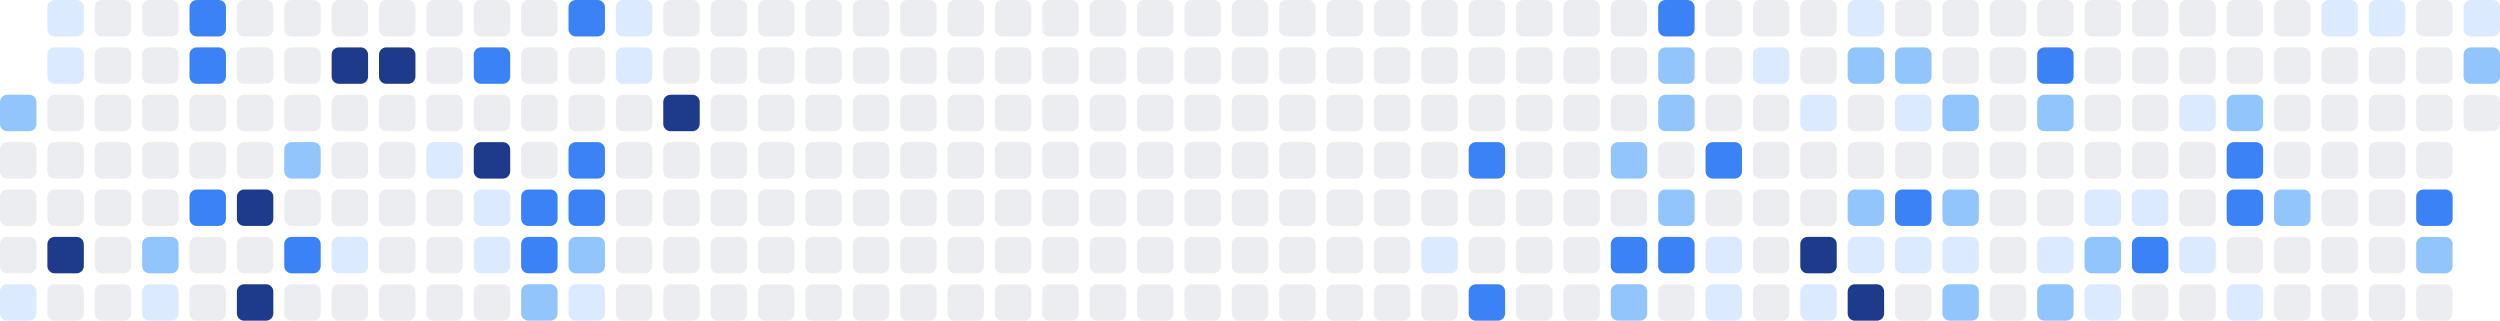
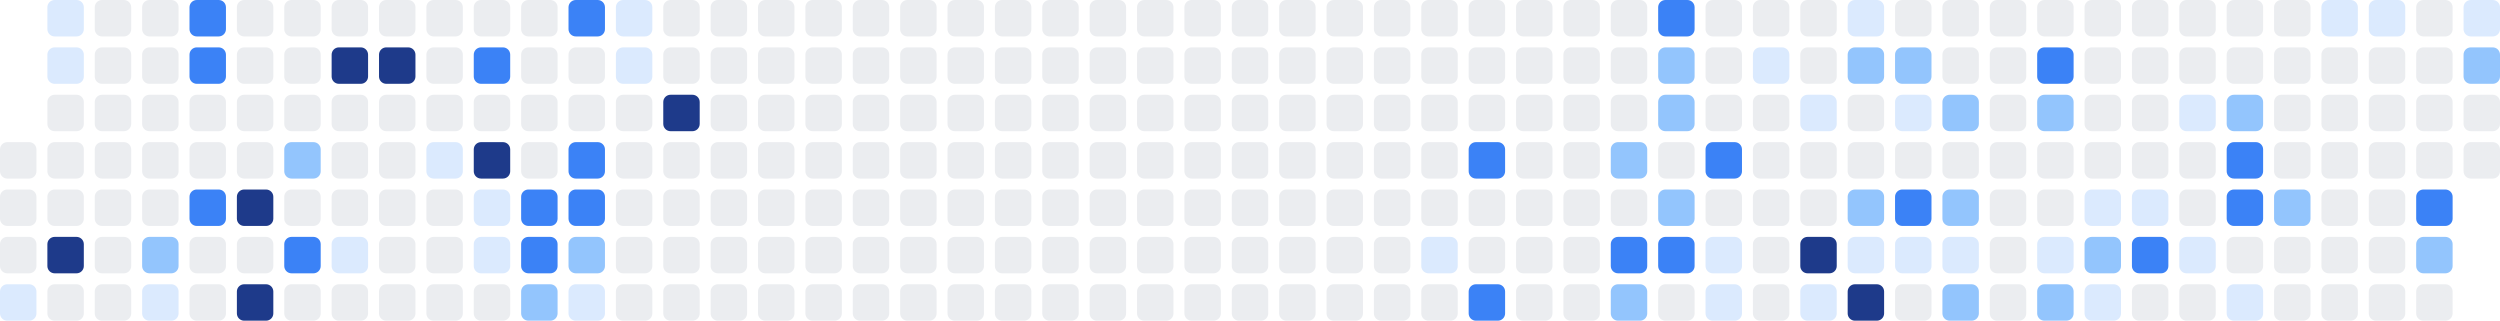
<svg xmlns="http://www.w3.org/2000/svg" width="686" height="88" viewBox="0 0 686 88" role="img" aria-label="Shikimori activity heatmap">
-   <rect x="0" y="26" width="10" height="10" rx="2" ry="2" fill="#93c5fd" />
  <rect x="0" y="39" width="10" height="10" rx="2" ry="2" fill="#ebedf0" />
  <rect x="0" y="52" width="10" height="10" rx="2" ry="2" fill="#ebedf0" />
  <rect x="0" y="65" width="10" height="10" rx="2" ry="2" fill="#ebedf0" />
  <rect x="0" y="78" width="10" height="10" rx="2" ry="2" fill="#dbeafe" />
  <rect x="13" y="0" width="10" height="10" rx="2" ry="2" fill="#dbeafe" />
  <rect x="13" y="13" width="10" height="10" rx="2" ry="2" fill="#dbeafe" />
  <rect x="13" y="26" width="10" height="10" rx="2" ry="2" fill="#ebedf0" />
  <rect x="13" y="39" width="10" height="10" rx="2" ry="2" fill="#ebedf0" />
  <rect x="13" y="52" width="10" height="10" rx="2" ry="2" fill="#ebedf0" />
  <rect x="13" y="65" width="10" height="10" rx="2" ry="2" fill="#1e3a8a" />
  <rect x="13" y="78" width="10" height="10" rx="2" ry="2" fill="#ebedf0" />
  <rect x="26" y="0" width="10" height="10" rx="2" ry="2" fill="#ebedf0" />
  <rect x="26" y="13" width="10" height="10" rx="2" ry="2" fill="#ebedf0" />
  <rect x="26" y="26" width="10" height="10" rx="2" ry="2" fill="#ebedf0" />
  <rect x="26" y="39" width="10" height="10" rx="2" ry="2" fill="#ebedf0" />
  <rect x="26" y="52" width="10" height="10" rx="2" ry="2" fill="#ebedf0" />
  <rect x="26" y="65" width="10" height="10" rx="2" ry="2" fill="#ebedf0" />
  <rect x="26" y="78" width="10" height="10" rx="2" ry="2" fill="#ebedf0" />
  <rect x="39" y="0" width="10" height="10" rx="2" ry="2" fill="#ebedf0" />
  <rect x="39" y="13" width="10" height="10" rx="2" ry="2" fill="#ebedf0" />
  <rect x="39" y="26" width="10" height="10" rx="2" ry="2" fill="#ebedf0" />
  <rect x="39" y="39" width="10" height="10" rx="2" ry="2" fill="#ebedf0" />
  <rect x="39" y="52" width="10" height="10" rx="2" ry="2" fill="#ebedf0" />
  <rect x="39" y="65" width="10" height="10" rx="2" ry="2" fill="#93c5fd" />
  <rect x="39" y="78" width="10" height="10" rx="2" ry="2" fill="#dbeafe" />
  <rect x="52" y="0" width="10" height="10" rx="2" ry="2" fill="#3b82f6" />
  <rect x="52" y="13" width="10" height="10" rx="2" ry="2" fill="#3b82f6" />
  <rect x="52" y="26" width="10" height="10" rx="2" ry="2" fill="#ebedf0" />
  <rect x="52" y="39" width="10" height="10" rx="2" ry="2" fill="#ebedf0" />
  <rect x="52" y="52" width="10" height="10" rx="2" ry="2" fill="#3b82f6" />
  <rect x="52" y="65" width="10" height="10" rx="2" ry="2" fill="#ebedf0" />
  <rect x="52" y="78" width="10" height="10" rx="2" ry="2" fill="#ebedf0" />
  <rect x="65" y="0" width="10" height="10" rx="2" ry="2" fill="#ebedf0" />
  <rect x="65" y="13" width="10" height="10" rx="2" ry="2" fill="#ebedf0" />
  <rect x="65" y="26" width="10" height="10" rx="2" ry="2" fill="#ebedf0" />
  <rect x="65" y="39" width="10" height="10" rx="2" ry="2" fill="#ebedf0" />
  <rect x="65" y="52" width="10" height="10" rx="2" ry="2" fill="#1e3a8a" />
  <rect x="65" y="65" width="10" height="10" rx="2" ry="2" fill="#ebedf0" />
  <rect x="65" y="78" width="10" height="10" rx="2" ry="2" fill="#1e3a8a" />
  <rect x="78" y="0" width="10" height="10" rx="2" ry="2" fill="#ebedf0" />
  <rect x="78" y="13" width="10" height="10" rx="2" ry="2" fill="#ebedf0" />
  <rect x="78" y="26" width="10" height="10" rx="2" ry="2" fill="#ebedf0" />
  <rect x="78" y="39" width="10" height="10" rx="2" ry="2" fill="#93c5fd" />
  <rect x="78" y="52" width="10" height="10" rx="2" ry="2" fill="#ebedf0" />
  <rect x="78" y="65" width="10" height="10" rx="2" ry="2" fill="#3b82f6" />
  <rect x="78" y="78" width="10" height="10" rx="2" ry="2" fill="#ebedf0" />
  <rect x="91" y="0" width="10" height="10" rx="2" ry="2" fill="#ebedf0" />
  <rect x="91" y="13" width="10" height="10" rx="2" ry="2" fill="#1e3a8a" />
  <rect x="91" y="26" width="10" height="10" rx="2" ry="2" fill="#ebedf0" />
  <rect x="91" y="39" width="10" height="10" rx="2" ry="2" fill="#ebedf0" />
  <rect x="91" y="52" width="10" height="10" rx="2" ry="2" fill="#ebedf0" />
  <rect x="91" y="65" width="10" height="10" rx="2" ry="2" fill="#dbeafe" />
  <rect x="91" y="78" width="10" height="10" rx="2" ry="2" fill="#ebedf0" />
  <rect x="104" y="0" width="10" height="10" rx="2" ry="2" fill="#ebedf0" />
  <rect x="104" y="13" width="10" height="10" rx="2" ry="2" fill="#1e3a8a" />
  <rect x="104" y="26" width="10" height="10" rx="2" ry="2" fill="#ebedf0" />
  <rect x="104" y="39" width="10" height="10" rx="2" ry="2" fill="#ebedf0" />
  <rect x="104" y="52" width="10" height="10" rx="2" ry="2" fill="#ebedf0" />
  <rect x="104" y="65" width="10" height="10" rx="2" ry="2" fill="#ebedf0" />
  <rect x="104" y="78" width="10" height="10" rx="2" ry="2" fill="#ebedf0" />
  <rect x="117" y="0" width="10" height="10" rx="2" ry="2" fill="#ebedf0" />
  <rect x="117" y="13" width="10" height="10" rx="2" ry="2" fill="#ebedf0" />
  <rect x="117" y="26" width="10" height="10" rx="2" ry="2" fill="#ebedf0" />
  <rect x="117" y="39" width="10" height="10" rx="2" ry="2" fill="#dbeafe" />
  <rect x="117" y="52" width="10" height="10" rx="2" ry="2" fill="#ebedf0" />
  <rect x="117" y="65" width="10" height="10" rx="2" ry="2" fill="#ebedf0" />
  <rect x="117" y="78" width="10" height="10" rx="2" ry="2" fill="#ebedf0" />
  <rect x="130" y="0" width="10" height="10" rx="2" ry="2" fill="#ebedf0" />
  <rect x="130" y="13" width="10" height="10" rx="2" ry="2" fill="#3b82f6" />
  <rect x="130" y="26" width="10" height="10" rx="2" ry="2" fill="#ebedf0" />
  <rect x="130" y="39" width="10" height="10" rx="2" ry="2" fill="#1e3a8a" />
  <rect x="130" y="52" width="10" height="10" rx="2" ry="2" fill="#dbeafe" />
  <rect x="130" y="65" width="10" height="10" rx="2" ry="2" fill="#dbeafe" />
  <rect x="130" y="78" width="10" height="10" rx="2" ry="2" fill="#ebedf0" />
  <rect x="143" y="0" width="10" height="10" rx="2" ry="2" fill="#ebedf0" />
  <rect x="143" y="13" width="10" height="10" rx="2" ry="2" fill="#ebedf0" />
  <rect x="143" y="26" width="10" height="10" rx="2" ry="2" fill="#ebedf0" />
  <rect x="143" y="39" width="10" height="10" rx="2" ry="2" fill="#ebedf0" />
  <rect x="143" y="52" width="10" height="10" rx="2" ry="2" fill="#3b82f6" />
  <rect x="143" y="65" width="10" height="10" rx="2" ry="2" fill="#3b82f6" />
  <rect x="143" y="78" width="10" height="10" rx="2" ry="2" fill="#93c5fd" />
  <rect x="156" y="0" width="10" height="10" rx="2" ry="2" fill="#3b82f6" />
  <rect x="156" y="13" width="10" height="10" rx="2" ry="2" fill="#ebedf0" />
  <rect x="156" y="26" width="10" height="10" rx="2" ry="2" fill="#ebedf0" />
  <rect x="156" y="39" width="10" height="10" rx="2" ry="2" fill="#3b82f6" />
  <rect x="156" y="52" width="10" height="10" rx="2" ry="2" fill="#3b82f6" />
  <rect x="156" y="65" width="10" height="10" rx="2" ry="2" fill="#93c5fd" />
  <rect x="156" y="78" width="10" height="10" rx="2" ry="2" fill="#dbeafe" />
  <rect x="169" y="0" width="10" height="10" rx="2" ry="2" fill="#dbeafe" />
  <rect x="169" y="13" width="10" height="10" rx="2" ry="2" fill="#dbeafe" />
  <rect x="169" y="26" width="10" height="10" rx="2" ry="2" fill="#ebedf0" />
  <rect x="169" y="39" width="10" height="10" rx="2" ry="2" fill="#ebedf0" />
  <rect x="169" y="52" width="10" height="10" rx="2" ry="2" fill="#ebedf0" />
  <rect x="169" y="65" width="10" height="10" rx="2" ry="2" fill="#ebedf0" />
  <rect x="169" y="78" width="10" height="10" rx="2" ry="2" fill="#ebedf0" />
  <rect x="182" y="0" width="10" height="10" rx="2" ry="2" fill="#ebedf0" />
  <rect x="182" y="13" width="10" height="10" rx="2" ry="2" fill="#ebedf0" />
  <rect x="182" y="26" width="10" height="10" rx="2" ry="2" fill="#1e3a8a" />
  <rect x="182" y="39" width="10" height="10" rx="2" ry="2" fill="#ebedf0" />
  <rect x="182" y="52" width="10" height="10" rx="2" ry="2" fill="#ebedf0" />
  <rect x="182" y="65" width="10" height="10" rx="2" ry="2" fill="#ebedf0" />
  <rect x="182" y="78" width="10" height="10" rx="2" ry="2" fill="#ebedf0" />
  <rect x="195" y="0" width="10" height="10" rx="2" ry="2" fill="#ebedf0" />
  <rect x="195" y="13" width="10" height="10" rx="2" ry="2" fill="#ebedf0" />
  <rect x="195" y="26" width="10" height="10" rx="2" ry="2" fill="#ebedf0" />
  <rect x="195" y="39" width="10" height="10" rx="2" ry="2" fill="#ebedf0" />
  <rect x="195" y="52" width="10" height="10" rx="2" ry="2" fill="#ebedf0" />
  <rect x="195" y="65" width="10" height="10" rx="2" ry="2" fill="#ebedf0" />
  <rect x="195" y="78" width="10" height="10" rx="2" ry="2" fill="#ebedf0" />
  <rect x="208" y="0" width="10" height="10" rx="2" ry="2" fill="#ebedf0" />
  <rect x="208" y="13" width="10" height="10" rx="2" ry="2" fill="#ebedf0" />
  <rect x="208" y="26" width="10" height="10" rx="2" ry="2" fill="#ebedf0" />
  <rect x="208" y="39" width="10" height="10" rx="2" ry="2" fill="#ebedf0" />
  <rect x="208" y="52" width="10" height="10" rx="2" ry="2" fill="#ebedf0" />
  <rect x="208" y="65" width="10" height="10" rx="2" ry="2" fill="#ebedf0" />
  <rect x="208" y="78" width="10" height="10" rx="2" ry="2" fill="#ebedf0" />
  <rect x="221" y="0" width="10" height="10" rx="2" ry="2" fill="#ebedf0" />
  <rect x="221" y="13" width="10" height="10" rx="2" ry="2" fill="#ebedf0" />
  <rect x="221" y="26" width="10" height="10" rx="2" ry="2" fill="#ebedf0" />
  <rect x="221" y="39" width="10" height="10" rx="2" ry="2" fill="#ebedf0" />
  <rect x="221" y="52" width="10" height="10" rx="2" ry="2" fill="#ebedf0" />
  <rect x="221" y="65" width="10" height="10" rx="2" ry="2" fill="#ebedf0" />
  <rect x="221" y="78" width="10" height="10" rx="2" ry="2" fill="#ebedf0" />
  <rect x="234" y="0" width="10" height="10" rx="2" ry="2" fill="#ebedf0" />
  <rect x="234" y="13" width="10" height="10" rx="2" ry="2" fill="#ebedf0" />
  <rect x="234" y="26" width="10" height="10" rx="2" ry="2" fill="#ebedf0" />
  <rect x="234" y="39" width="10" height="10" rx="2" ry="2" fill="#ebedf0" />
  <rect x="234" y="52" width="10" height="10" rx="2" ry="2" fill="#ebedf0" />
  <rect x="234" y="65" width="10" height="10" rx="2" ry="2" fill="#ebedf0" />
  <rect x="234" y="78" width="10" height="10" rx="2" ry="2" fill="#ebedf0" />
  <rect x="247" y="0" width="10" height="10" rx="2" ry="2" fill="#ebedf0" />
  <rect x="247" y="13" width="10" height="10" rx="2" ry="2" fill="#ebedf0" />
  <rect x="247" y="26" width="10" height="10" rx="2" ry="2" fill="#ebedf0" />
  <rect x="247" y="39" width="10" height="10" rx="2" ry="2" fill="#ebedf0" />
  <rect x="247" y="52" width="10" height="10" rx="2" ry="2" fill="#ebedf0" />
  <rect x="247" y="65" width="10" height="10" rx="2" ry="2" fill="#ebedf0" />
  <rect x="247" y="78" width="10" height="10" rx="2" ry="2" fill="#ebedf0" />
  <rect x="260" y="0" width="10" height="10" rx="2" ry="2" fill="#ebedf0" />
  <rect x="260" y="13" width="10" height="10" rx="2" ry="2" fill="#ebedf0" />
  <rect x="260" y="26" width="10" height="10" rx="2" ry="2" fill="#ebedf0" />
  <rect x="260" y="39" width="10" height="10" rx="2" ry="2" fill="#ebedf0" />
  <rect x="260" y="52" width="10" height="10" rx="2" ry="2" fill="#ebedf0" />
  <rect x="260" y="65" width="10" height="10" rx="2" ry="2" fill="#ebedf0" />
  <rect x="260" y="78" width="10" height="10" rx="2" ry="2" fill="#ebedf0" />
  <rect x="273" y="0" width="10" height="10" rx="2" ry="2" fill="#ebedf0" />
  <rect x="273" y="13" width="10" height="10" rx="2" ry="2" fill="#ebedf0" />
  <rect x="273" y="26" width="10" height="10" rx="2" ry="2" fill="#ebedf0" />
  <rect x="273" y="39" width="10" height="10" rx="2" ry="2" fill="#ebedf0" />
  <rect x="273" y="52" width="10" height="10" rx="2" ry="2" fill="#ebedf0" />
  <rect x="273" y="65" width="10" height="10" rx="2" ry="2" fill="#ebedf0" />
  <rect x="273" y="78" width="10" height="10" rx="2" ry="2" fill="#ebedf0" />
  <rect x="286" y="0" width="10" height="10" rx="2" ry="2" fill="#ebedf0" />
  <rect x="286" y="13" width="10" height="10" rx="2" ry="2" fill="#ebedf0" />
  <rect x="286" y="26" width="10" height="10" rx="2" ry="2" fill="#ebedf0" />
  <rect x="286" y="39" width="10" height="10" rx="2" ry="2" fill="#ebedf0" />
  <rect x="286" y="52" width="10" height="10" rx="2" ry="2" fill="#ebedf0" />
  <rect x="286" y="65" width="10" height="10" rx="2" ry="2" fill="#ebedf0" />
  <rect x="286" y="78" width="10" height="10" rx="2" ry="2" fill="#ebedf0" />
  <rect x="299" y="0" width="10" height="10" rx="2" ry="2" fill="#ebedf0" />
  <rect x="299" y="13" width="10" height="10" rx="2" ry="2" fill="#ebedf0" />
  <rect x="299" y="26" width="10" height="10" rx="2" ry="2" fill="#ebedf0" />
  <rect x="299" y="39" width="10" height="10" rx="2" ry="2" fill="#ebedf0" />
  <rect x="299" y="52" width="10" height="10" rx="2" ry="2" fill="#ebedf0" />
  <rect x="299" y="65" width="10" height="10" rx="2" ry="2" fill="#ebedf0" />
  <rect x="299" y="78" width="10" height="10" rx="2" ry="2" fill="#ebedf0" />
  <rect x="312" y="0" width="10" height="10" rx="2" ry="2" fill="#ebedf0" />
  <rect x="312" y="13" width="10" height="10" rx="2" ry="2" fill="#ebedf0" />
  <rect x="312" y="26" width="10" height="10" rx="2" ry="2" fill="#ebedf0" />
  <rect x="312" y="39" width="10" height="10" rx="2" ry="2" fill="#ebedf0" />
  <rect x="312" y="52" width="10" height="10" rx="2" ry="2" fill="#ebedf0" />
  <rect x="312" y="65" width="10" height="10" rx="2" ry="2" fill="#ebedf0" />
  <rect x="312" y="78" width="10" height="10" rx="2" ry="2" fill="#ebedf0" />
  <rect x="325" y="0" width="10" height="10" rx="2" ry="2" fill="#ebedf0" />
  <rect x="325" y="13" width="10" height="10" rx="2" ry="2" fill="#ebedf0" />
  <rect x="325" y="26" width="10" height="10" rx="2" ry="2" fill="#ebedf0" />
  <rect x="325" y="39" width="10" height="10" rx="2" ry="2" fill="#ebedf0" />
  <rect x="325" y="52" width="10" height="10" rx="2" ry="2" fill="#ebedf0" />
  <rect x="325" y="65" width="10" height="10" rx="2" ry="2" fill="#ebedf0" />
  <rect x="325" y="78" width="10" height="10" rx="2" ry="2" fill="#ebedf0" />
  <rect x="338" y="0" width="10" height="10" rx="2" ry="2" fill="#ebedf0" />
  <rect x="338" y="13" width="10" height="10" rx="2" ry="2" fill="#ebedf0" />
  <rect x="338" y="26" width="10" height="10" rx="2" ry="2" fill="#ebedf0" />
  <rect x="338" y="39" width="10" height="10" rx="2" ry="2" fill="#ebedf0" />
  <rect x="338" y="52" width="10" height="10" rx="2" ry="2" fill="#ebedf0" />
  <rect x="338" y="65" width="10" height="10" rx="2" ry="2" fill="#ebedf0" />
  <rect x="338" y="78" width="10" height="10" rx="2" ry="2" fill="#ebedf0" />
  <rect x="351" y="0" width="10" height="10" rx="2" ry="2" fill="#ebedf0" />
  <rect x="351" y="13" width="10" height="10" rx="2" ry="2" fill="#ebedf0" />
  <rect x="351" y="26" width="10" height="10" rx="2" ry="2" fill="#ebedf0" />
  <rect x="351" y="39" width="10" height="10" rx="2" ry="2" fill="#ebedf0" />
  <rect x="351" y="52" width="10" height="10" rx="2" ry="2" fill="#ebedf0" />
  <rect x="351" y="65" width="10" height="10" rx="2" ry="2" fill="#ebedf0" />
  <rect x="351" y="78" width="10" height="10" rx="2" ry="2" fill="#ebedf0" />
  <rect x="364" y="0" width="10" height="10" rx="2" ry="2" fill="#ebedf0" />
  <rect x="364" y="13" width="10" height="10" rx="2" ry="2" fill="#ebedf0" />
  <rect x="364" y="26" width="10" height="10" rx="2" ry="2" fill="#ebedf0" />
  <rect x="364" y="39" width="10" height="10" rx="2" ry="2" fill="#ebedf0" />
  <rect x="364" y="52" width="10" height="10" rx="2" ry="2" fill="#ebedf0" />
  <rect x="364" y="65" width="10" height="10" rx="2" ry="2" fill="#ebedf0" />
  <rect x="364" y="78" width="10" height="10" rx="2" ry="2" fill="#ebedf0" />
  <rect x="377" y="0" width="10" height="10" rx="2" ry="2" fill="#ebedf0" />
  <rect x="377" y="13" width="10" height="10" rx="2" ry="2" fill="#ebedf0" />
  <rect x="377" y="26" width="10" height="10" rx="2" ry="2" fill="#ebedf0" />
  <rect x="377" y="39" width="10" height="10" rx="2" ry="2" fill="#ebedf0" />
  <rect x="377" y="52" width="10" height="10" rx="2" ry="2" fill="#ebedf0" />
  <rect x="377" y="65" width="10" height="10" rx="2" ry="2" fill="#ebedf0" />
  <rect x="377" y="78" width="10" height="10" rx="2" ry="2" fill="#ebedf0" />
  <rect x="390" y="0" width="10" height="10" rx="2" ry="2" fill="#ebedf0" />
  <rect x="390" y="13" width="10" height="10" rx="2" ry="2" fill="#ebedf0" />
  <rect x="390" y="26" width="10" height="10" rx="2" ry="2" fill="#ebedf0" />
  <rect x="390" y="39" width="10" height="10" rx="2" ry="2" fill="#ebedf0" />
  <rect x="390" y="52" width="10" height="10" rx="2" ry="2" fill="#ebedf0" />
  <rect x="390" y="65" width="10" height="10" rx="2" ry="2" fill="#dbeafe" />
  <rect x="390" y="78" width="10" height="10" rx="2" ry="2" fill="#ebedf0" />
  <rect x="403" y="0" width="10" height="10" rx="2" ry="2" fill="#ebedf0" />
  <rect x="403" y="13" width="10" height="10" rx="2" ry="2" fill="#ebedf0" />
  <rect x="403" y="26" width="10" height="10" rx="2" ry="2" fill="#ebedf0" />
  <rect x="403" y="39" width="10" height="10" rx="2" ry="2" fill="#3b82f6" />
  <rect x="403" y="52" width="10" height="10" rx="2" ry="2" fill="#ebedf0" />
  <rect x="403" y="65" width="10" height="10" rx="2" ry="2" fill="#ebedf0" />
  <rect x="403" y="78" width="10" height="10" rx="2" ry="2" fill="#3b82f6" />
  <rect x="416" y="0" width="10" height="10" rx="2" ry="2" fill="#ebedf0" />
  <rect x="416" y="13" width="10" height="10" rx="2" ry="2" fill="#ebedf0" />
  <rect x="416" y="26" width="10" height="10" rx="2" ry="2" fill="#ebedf0" />
  <rect x="416" y="39" width="10" height="10" rx="2" ry="2" fill="#ebedf0" />
  <rect x="416" y="52" width="10" height="10" rx="2" ry="2" fill="#ebedf0" />
  <rect x="416" y="65" width="10" height="10" rx="2" ry="2" fill="#ebedf0" />
  <rect x="416" y="78" width="10" height="10" rx="2" ry="2" fill="#ebedf0" />
  <rect x="429" y="0" width="10" height="10" rx="2" ry="2" fill="#ebedf0" />
  <rect x="429" y="13" width="10" height="10" rx="2" ry="2" fill="#ebedf0" />
  <rect x="429" y="26" width="10" height="10" rx="2" ry="2" fill="#ebedf0" />
  <rect x="429" y="39" width="10" height="10" rx="2" ry="2" fill="#ebedf0" />
  <rect x="429" y="52" width="10" height="10" rx="2" ry="2" fill="#ebedf0" />
  <rect x="429" y="65" width="10" height="10" rx="2" ry="2" fill="#ebedf0" />
  <rect x="429" y="78" width="10" height="10" rx="2" ry="2" fill="#ebedf0" />
  <rect x="442" y="0" width="10" height="10" rx="2" ry="2" fill="#ebedf0" />
  <rect x="442" y="13" width="10" height="10" rx="2" ry="2" fill="#ebedf0" />
  <rect x="442" y="26" width="10" height="10" rx="2" ry="2" fill="#ebedf0" />
  <rect x="442" y="39" width="10" height="10" rx="2" ry="2" fill="#93c5fd" />
  <rect x="442" y="52" width="10" height="10" rx="2" ry="2" fill="#ebedf0" />
  <rect x="442" y="65" width="10" height="10" rx="2" ry="2" fill="#3b82f6" />
  <rect x="442" y="78" width="10" height="10" rx="2" ry="2" fill="#93c5fd" />
  <rect x="455" y="0" width="10" height="10" rx="2" ry="2" fill="#3b82f6" />
  <rect x="455" y="13" width="10" height="10" rx="2" ry="2" fill="#93c5fd" />
  <rect x="455" y="26" width="10" height="10" rx="2" ry="2" fill="#93c5fd" />
  <rect x="455" y="39" width="10" height="10" rx="2" ry="2" fill="#ebedf0" />
  <rect x="455" y="52" width="10" height="10" rx="2" ry="2" fill="#93c5fd" />
  <rect x="455" y="65" width="10" height="10" rx="2" ry="2" fill="#3b82f6" />
  <rect x="455" y="78" width="10" height="10" rx="2" ry="2" fill="#ebedf0" />
  <rect x="468" y="0" width="10" height="10" rx="2" ry="2" fill="#ebedf0" />
  <rect x="468" y="13" width="10" height="10" rx="2" ry="2" fill="#ebedf0" />
  <rect x="468" y="26" width="10" height="10" rx="2" ry="2" fill="#ebedf0" />
  <rect x="468" y="39" width="10" height="10" rx="2" ry="2" fill="#3b82f6" />
  <rect x="468" y="52" width="10" height="10" rx="2" ry="2" fill="#ebedf0" />
  <rect x="468" y="65" width="10" height="10" rx="2" ry="2" fill="#dbeafe" />
  <rect x="468" y="78" width="10" height="10" rx="2" ry="2" fill="#dbeafe" />
  <rect x="481" y="0" width="10" height="10" rx="2" ry="2" fill="#ebedf0" />
  <rect x="481" y="13" width="10" height="10" rx="2" ry="2" fill="#dbeafe" />
  <rect x="481" y="26" width="10" height="10" rx="2" ry="2" fill="#ebedf0" />
  <rect x="481" y="39" width="10" height="10" rx="2" ry="2" fill="#ebedf0" />
  <rect x="481" y="52" width="10" height="10" rx="2" ry="2" fill="#ebedf0" />
  <rect x="481" y="65" width="10" height="10" rx="2" ry="2" fill="#ebedf0" />
  <rect x="481" y="78" width="10" height="10" rx="2" ry="2" fill="#ebedf0" />
  <rect x="494" y="0" width="10" height="10" rx="2" ry="2" fill="#ebedf0" />
  <rect x="494" y="13" width="10" height="10" rx="2" ry="2" fill="#ebedf0" />
  <rect x="494" y="26" width="10" height="10" rx="2" ry="2" fill="#dbeafe" />
  <rect x="494" y="39" width="10" height="10" rx="2" ry="2" fill="#ebedf0" />
  <rect x="494" y="52" width="10" height="10" rx="2" ry="2" fill="#ebedf0" />
  <rect x="494" y="65" width="10" height="10" rx="2" ry="2" fill="#1e3a8a" />
  <rect x="494" y="78" width="10" height="10" rx="2" ry="2" fill="#dbeafe" />
  <rect x="507" y="0" width="10" height="10" rx="2" ry="2" fill="#dbeafe" />
  <rect x="507" y="13" width="10" height="10" rx="2" ry="2" fill="#93c5fd" />
  <rect x="507" y="26" width="10" height="10" rx="2" ry="2" fill="#ebedf0" />
  <rect x="507" y="39" width="10" height="10" rx="2" ry="2" fill="#ebedf0" />
  <rect x="507" y="52" width="10" height="10" rx="2" ry="2" fill="#93c5fd" />
  <rect x="507" y="65" width="10" height="10" rx="2" ry="2" fill="#dbeafe" />
  <rect x="507" y="78" width="10" height="10" rx="2" ry="2" fill="#1e3a8a" />
  <rect x="520" y="0" width="10" height="10" rx="2" ry="2" fill="#ebedf0" />
  <rect x="520" y="13" width="10" height="10" rx="2" ry="2" fill="#93c5fd" />
  <rect x="520" y="26" width="10" height="10" rx="2" ry="2" fill="#dbeafe" />
  <rect x="520" y="39" width="10" height="10" rx="2" ry="2" fill="#ebedf0" />
  <rect x="520" y="52" width="10" height="10" rx="2" ry="2" fill="#3b82f6" />
  <rect x="520" y="65" width="10" height="10" rx="2" ry="2" fill="#dbeafe" />
  <rect x="520" y="78" width="10" height="10" rx="2" ry="2" fill="#ebedf0" />
  <rect x="533" y="0" width="10" height="10" rx="2" ry="2" fill="#ebedf0" />
  <rect x="533" y="13" width="10" height="10" rx="2" ry="2" fill="#ebedf0" />
  <rect x="533" y="26" width="10" height="10" rx="2" ry="2" fill="#93c5fd" />
  <rect x="533" y="39" width="10" height="10" rx="2" ry="2" fill="#ebedf0" />
  <rect x="533" y="52" width="10" height="10" rx="2" ry="2" fill="#93c5fd" />
  <rect x="533" y="65" width="10" height="10" rx="2" ry="2" fill="#dbeafe" />
  <rect x="533" y="78" width="10" height="10" rx="2" ry="2" fill="#93c5fd" />
  <rect x="546" y="0" width="10" height="10" rx="2" ry="2" fill="#ebedf0" />
  <rect x="546" y="13" width="10" height="10" rx="2" ry="2" fill="#ebedf0" />
  <rect x="546" y="26" width="10" height="10" rx="2" ry="2" fill="#ebedf0" />
  <rect x="546" y="39" width="10" height="10" rx="2" ry="2" fill="#ebedf0" />
  <rect x="546" y="52" width="10" height="10" rx="2" ry="2" fill="#ebedf0" />
  <rect x="546" y="65" width="10" height="10" rx="2" ry="2" fill="#ebedf0" />
  <rect x="546" y="78" width="10" height="10" rx="2" ry="2" fill="#ebedf0" />
  <rect x="559" y="0" width="10" height="10" rx="2" ry="2" fill="#ebedf0" />
  <rect x="559" y="13" width="10" height="10" rx="2" ry="2" fill="#3b82f6" />
  <rect x="559" y="26" width="10" height="10" rx="2" ry="2" fill="#93c5fd" />
  <rect x="559" y="39" width="10" height="10" rx="2" ry="2" fill="#ebedf0" />
  <rect x="559" y="52" width="10" height="10" rx="2" ry="2" fill="#ebedf0" />
  <rect x="559" y="65" width="10" height="10" rx="2" ry="2" fill="#dbeafe" />
  <rect x="559" y="78" width="10" height="10" rx="2" ry="2" fill="#93c5fd" />
  <rect x="572" y="0" width="10" height="10" rx="2" ry="2" fill="#ebedf0" />
  <rect x="572" y="13" width="10" height="10" rx="2" ry="2" fill="#ebedf0" />
  <rect x="572" y="26" width="10" height="10" rx="2" ry="2" fill="#ebedf0" />
  <rect x="572" y="39" width="10" height="10" rx="2" ry="2" fill="#ebedf0" />
  <rect x="572" y="52" width="10" height="10" rx="2" ry="2" fill="#dbeafe" />
  <rect x="572" y="65" width="10" height="10" rx="2" ry="2" fill="#93c5fd" />
  <rect x="572" y="78" width="10" height="10" rx="2" ry="2" fill="#dbeafe" />
  <rect x="585" y="0" width="10" height="10" rx="2" ry="2" fill="#ebedf0" />
  <rect x="585" y="13" width="10" height="10" rx="2" ry="2" fill="#ebedf0" />
  <rect x="585" y="26" width="10" height="10" rx="2" ry="2" fill="#ebedf0" />
  <rect x="585" y="39" width="10" height="10" rx="2" ry="2" fill="#ebedf0" />
  <rect x="585" y="52" width="10" height="10" rx="2" ry="2" fill="#dbeafe" />
  <rect x="585" y="65" width="10" height="10" rx="2" ry="2" fill="#3b82f6" />
  <rect x="585" y="78" width="10" height="10" rx="2" ry="2" fill="#ebedf0" />
  <rect x="598" y="0" width="10" height="10" rx="2" ry="2" fill="#ebedf0" />
  <rect x="598" y="13" width="10" height="10" rx="2" ry="2" fill="#ebedf0" />
  <rect x="598" y="26" width="10" height="10" rx="2" ry="2" fill="#dbeafe" />
  <rect x="598" y="39" width="10" height="10" rx="2" ry="2" fill="#ebedf0" />
  <rect x="598" y="52" width="10" height="10" rx="2" ry="2" fill="#ebedf0" />
  <rect x="598" y="65" width="10" height="10" rx="2" ry="2" fill="#dbeafe" />
  <rect x="598" y="78" width="10" height="10" rx="2" ry="2" fill="#ebedf0" />
  <rect x="611" y="0" width="10" height="10" rx="2" ry="2" fill="#ebedf0" />
  <rect x="611" y="13" width="10" height="10" rx="2" ry="2" fill="#ebedf0" />
  <rect x="611" y="26" width="10" height="10" rx="2" ry="2" fill="#93c5fd" />
  <rect x="611" y="39" width="10" height="10" rx="2" ry="2" fill="#3b82f6" />
  <rect x="611" y="52" width="10" height="10" rx="2" ry="2" fill="#3b82f6" />
  <rect x="611" y="65" width="10" height="10" rx="2" ry="2" fill="#ebedf0" />
  <rect x="611" y="78" width="10" height="10" rx="2" ry="2" fill="#dbeafe" />
  <rect x="624" y="0" width="10" height="10" rx="2" ry="2" fill="#ebedf0" />
  <rect x="624" y="13" width="10" height="10" rx="2" ry="2" fill="#ebedf0" />
  <rect x="624" y="26" width="10" height="10" rx="2" ry="2" fill="#ebedf0" />
  <rect x="624" y="39" width="10" height="10" rx="2" ry="2" fill="#ebedf0" />
  <rect x="624" y="52" width="10" height="10" rx="2" ry="2" fill="#93c5fd" />
  <rect x="624" y="65" width="10" height="10" rx="2" ry="2" fill="#ebedf0" />
  <rect x="624" y="78" width="10" height="10" rx="2" ry="2" fill="#ebedf0" />
  <rect x="637" y="0" width="10" height="10" rx="2" ry="2" fill="#dbeafe" />
  <rect x="637" y="13" width="10" height="10" rx="2" ry="2" fill="#ebedf0" />
  <rect x="637" y="26" width="10" height="10" rx="2" ry="2" fill="#ebedf0" />
  <rect x="637" y="39" width="10" height="10" rx="2" ry="2" fill="#ebedf0" />
  <rect x="637" y="52" width="10" height="10" rx="2" ry="2" fill="#ebedf0" />
  <rect x="637" y="65" width="10" height="10" rx="2" ry="2" fill="#ebedf0" />
  <rect x="637" y="78" width="10" height="10" rx="2" ry="2" fill="#ebedf0" />
  <rect x="650" y="0" width="10" height="10" rx="2" ry="2" fill="#dbeafe" />
  <rect x="650" y="13" width="10" height="10" rx="2" ry="2" fill="#ebedf0" />
  <rect x="650" y="26" width="10" height="10" rx="2" ry="2" fill="#ebedf0" />
  <rect x="650" y="39" width="10" height="10" rx="2" ry="2" fill="#ebedf0" />
  <rect x="650" y="52" width="10" height="10" rx="2" ry="2" fill="#ebedf0" />
  <rect x="650" y="65" width="10" height="10" rx="2" ry="2" fill="#ebedf0" />
  <rect x="650" y="78" width="10" height="10" rx="2" ry="2" fill="#ebedf0" />
  <rect x="663" y="0" width="10" height="10" rx="2" ry="2" fill="#ebedf0" />
  <rect x="663" y="13" width="10" height="10" rx="2" ry="2" fill="#ebedf0" />
  <rect x="663" y="26" width="10" height="10" rx="2" ry="2" fill="#ebedf0" />
  <rect x="663" y="39" width="10" height="10" rx="2" ry="2" fill="#ebedf0" />
  <rect x="663" y="52" width="10" height="10" rx="2" ry="2" fill="#3b82f6" />
  <rect x="663" y="65" width="10" height="10" rx="2" ry="2" fill="#93c5fd" />
  <rect x="663" y="78" width="10" height="10" rx="2" ry="2" fill="#ebedf0" />
  <rect x="676" y="0" width="10" height="10" rx="2" ry="2" fill="#dbeafe" />
  <rect x="676" y="13" width="10" height="10" rx="2" ry="2" fill="#93c5fd" />
  <rect x="676" y="26" width="10" height="10" rx="2" ry="2" fill="#ebedf0" />
+   <rect x="676" y="39" width="10" height="10" rx="2" ry="2" fill="#ebedf0" />
</svg>
